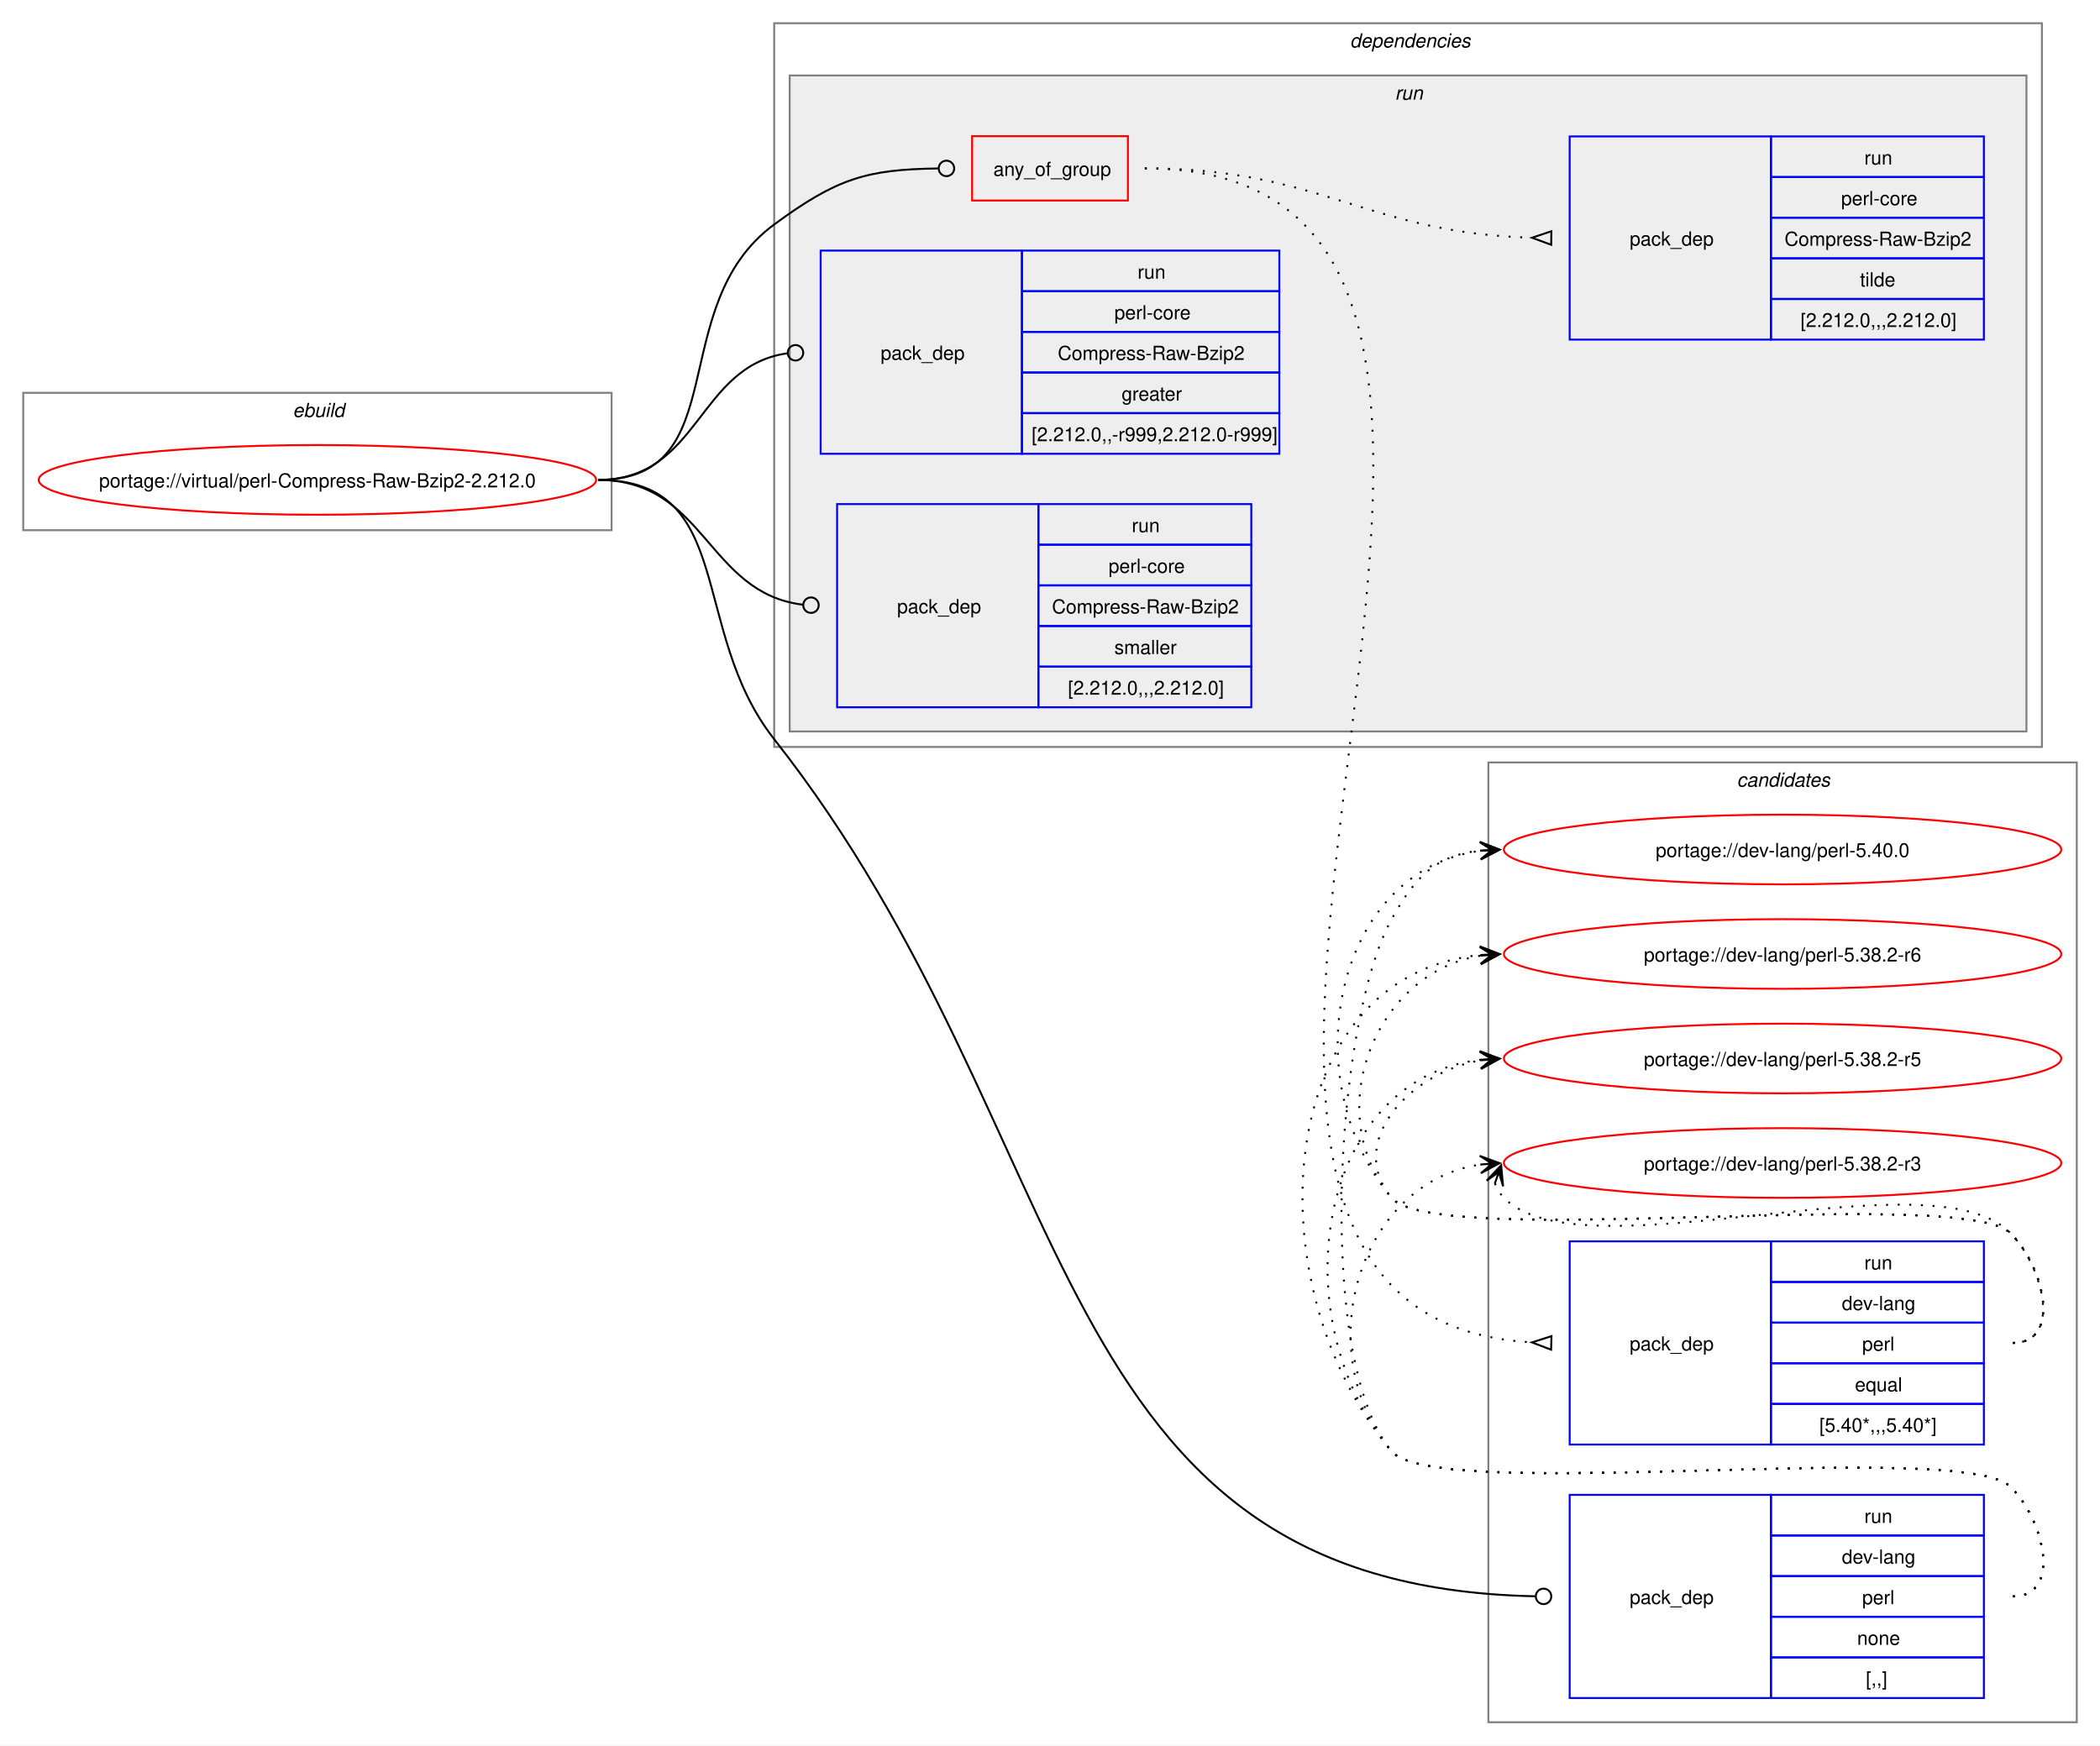
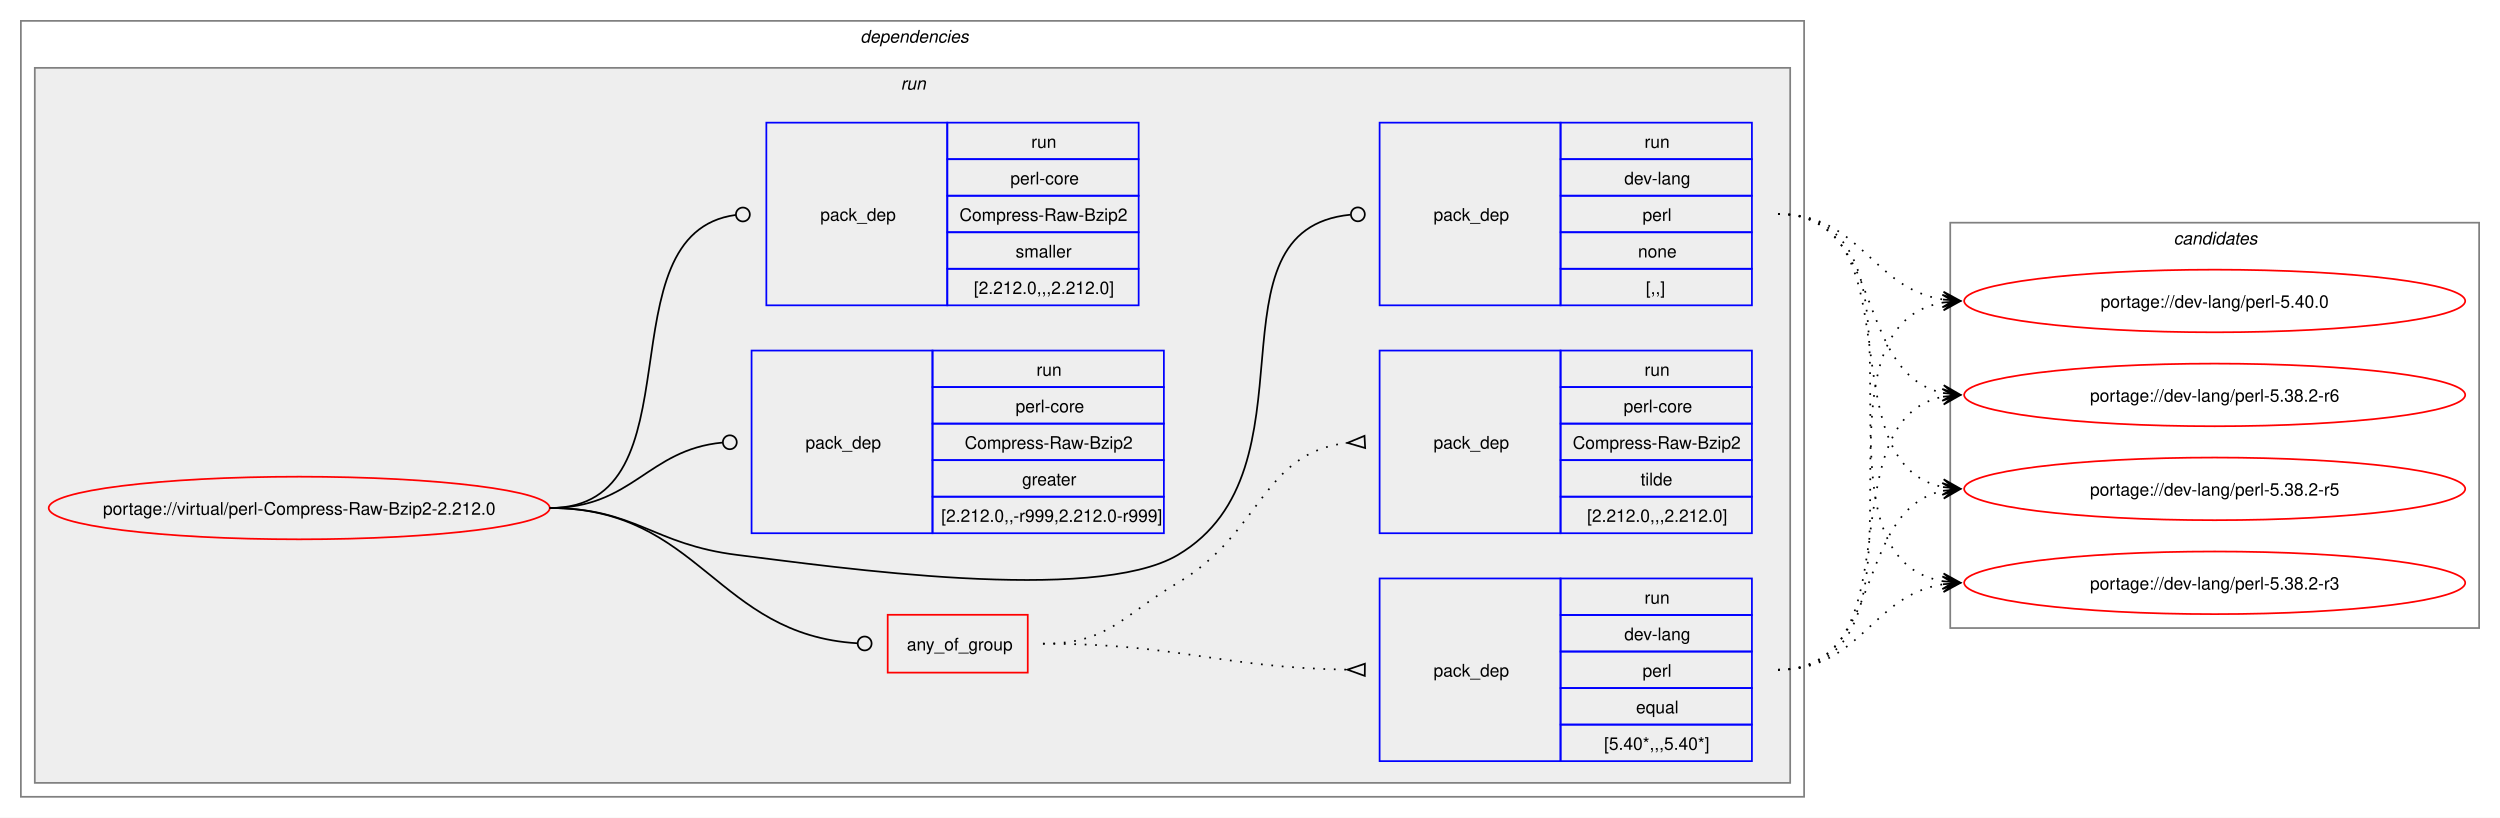
- <svg xmlns="http://www.w3.org/2000/svg" xmlns:xlink="http://www.w3.org/1999/xlink" width="1085pt" height="902pt" viewBox="0.00 0.00 1085.00 902.00">
-   <g id="graph0" class="graph" transform="scale(1 1) rotate(0) translate(4 898)">
-     <polygon fill="white" stroke="none" points="-4,4 -4,-898 1081,-898 1081,4 -4,4" />
-     <g id="clust12" class="cluster">
-       <polygon fill="none" stroke="gray" points="765,-8 765,-504 1069,-504 1069,-8 765,-8" />
-       <text text-anchor="start" x="893.38" y="-491.5" font-family="Helvetica,sans-Serif" font-style="italic" font-size="10.00">candidates</text>
-     </g>
-     <g id="clust1" class="cluster">
-       <polygon fill="none" stroke="gray" points="8,-624 8,-695 312,-695 312,-624 8,-624" />
-       <text text-anchor="start" x="147.25" y="-682.5" font-family="Helvetica,sans-Serif" font-style="italic" font-size="10.00">ebuild</text>
-     </g>
+ <svg xmlns="http://www.w3.org/2000/svg" xmlns:xlink="http://www.w3.org/1999/xlink" width="1437pt" height="470pt" viewBox="0.00 0.00 1437.00 470.00">
+   <g id="graph0" class="graph" transform="scale(1 1) rotate(0) translate(4 466)">
+     <polygon fill="white" stroke="none" points="-4,4 -4,-466 1433,-466 1433,4 -4,4" />
    <g id="clust2" class="cluster">
-       <polygon fill="none" stroke="gray" points="396,-512 396,-886 1051,-886 1051,-512 396,-512" />
-       <text text-anchor="start" x="693.5" y="-873.5" font-family="Helvetica,sans-Serif" font-style="italic" font-size="10.00">dependencies</text>
+       <polygon fill="none" stroke="gray" points="8,-8 8,-454 1033,-454 1033,-8 8,-8" />
+       <text text-anchor="start" x="490.5" y="-441.5" font-family="Helvetica,sans-Serif" font-style="italic" font-size="10.00">dependencies</text>
    </g>
    <g id="clust5" class="cluster">
-       <polygon fill="#eeeeee" stroke="gray" points="404,-520 404,-859 1043,-859 1043,-520 404,-520" />
-       <text text-anchor="start" x="716.75" y="-846.5" font-family="Helvetica,sans-Serif" font-style="italic" font-size="10.00">run</text>
+       <polygon fill="#eeeeee" stroke="gray" points="16,-16 16,-427 1025,-427 1025,-16 16,-16" />
+       <text text-anchor="start" x="513.75" y="-414.5" font-family="Helvetica,sans-Serif" font-style="italic" font-size="10.00">run</text>
+     </g>
+     <g id="clust12" class="cluster">
+       <polygon fill="none" stroke="gray" points="1117,-105 1117,-338 1421,-338 1421,-105 1117,-105" />
+       <text text-anchor="start" x="1245.38" y="-325.5" font-family="Helvetica,sans-Serif" font-style="italic" font-size="10.00">candidates</text>
    </g>
    <g id="node1" class="node">
      <g id="a_node1">
        <a xlink:href="../virtual/perl-Compress-Raw-Bzip2-2.212.0.svg" xlink:title="portage://virtual/perl-Compress-Raw-Bzip2-2.212.0">
-           <ellipse fill="none" stroke="red" cx="160" cy="-650" rx="144" ry="18" />
-           <text text-anchor="middle" x="160" y="-646.12" font-family="Helvetica,sans-Serif" font-size="10.00">portage://virtual/perl-Compress-Raw-Bzip2-2.212.0</text>
+           <ellipse fill="none" stroke="red" cx="168" cy="-174" rx="144" ry="18" />
+           <text text-anchor="middle" x="168" y="-170.12" font-family="Helvetica,sans-Serif" font-size="10.00">portage://virtual/perl-Compress-Raw-Bzip2-2.212.0</text>
        </a>
      </g>
    </g>
    <g id="node2" class="node">
-       <polygon fill="none" stroke="red" points="498.25,-794.38 498.25,-827.62 578.75,-827.62 578.75,-794.38 498.25,-794.38" />
-       <text text-anchor="start" x="509.25" y="-807.12" font-family="Helvetica,sans-Serif" font-size="10.00">any_of_group</text>
+       <polygon fill="none" stroke="red" points="506.25,-79.38 506.25,-112.62 586.75,-112.62 586.75,-79.38 506.25,-79.38" />
+       <text text-anchor="start" x="517.25" y="-92.12" font-family="Helvetica,sans-Serif" font-size="10.00">any_of_group</text>
    </g>
    <g id="edge3" class="edge">
-       <path fill="none" stroke="black" d="M305,-650C376.26,-650 338.59,-739.79 396,-782 428.59,-805.96 443.79,-810.43 480.73,-810.95" />
-       <ellipse fill="none" stroke="black" cx="485" cy="-810.97" rx="4" ry="4" />
+       <path fill="none" stroke="black" d="M312,-174C398.47,-174 407.53,-101.09 488.86,-96.25" />
+       <ellipse fill="none" stroke="black" cx="493" cy="-96.13" rx="4" ry="4" />
    </g>
    <g id="node5" class="node">
-       <polygon fill="none" stroke="blue" points="807,-20.5 807,-125.5 911,-125.5 911,-20.5 807,-20.5" />
-       <text text-anchor="start" x="838" y="-69.12" font-family="Helvetica,sans-Serif" font-size="10.00">pack_dep</text>
-       <polygon fill="none" stroke="blue" points="911,-104.5 911,-125.5 1021,-125.5 1021,-104.5 911,-104.5" />
-       <text text-anchor="start" x="959.25" y="-111" font-family="Helvetica,sans-Serif" font-size="10.00">run</text>
-       <polygon fill="none" stroke="blue" points="911,-83.5 911,-104.5 1021,-104.5 1021,-83.5 911,-83.5" />
-       <text text-anchor="start" x="947.62" y="-90" font-family="Helvetica,sans-Serif" font-size="10.00">dev-lang</text>
-       <polygon fill="none" stroke="blue" points="911,-62.5 911,-83.5 1021,-83.5 1021,-62.5 911,-62.5" />
-       <text text-anchor="start" x="958.12" y="-69" font-family="Helvetica,sans-Serif" font-size="10.00">perl</text>
-       <polygon fill="none" stroke="blue" points="911,-41.5 911,-62.5 1021,-62.5 1021,-41.5 911,-41.5" />
-       <text text-anchor="start" x="955.5" y="-48" font-family="Helvetica,sans-Serif" font-size="10.00">none</text>
-       <polygon fill="none" stroke="blue" points="911,-20.5 911,-41.5 1021,-41.5 1021,-20.5 911,-20.5" />
-       <text text-anchor="start" x="960" y="-27" font-family="Helvetica,sans-Serif" font-size="10.00">[,,]</text>
+       <polygon fill="none" stroke="blue" points="789,-290.5 789,-395.5 893,-395.5 893,-290.5 789,-290.5" />
+       <text text-anchor="start" x="820" y="-339.12" font-family="Helvetica,sans-Serif" font-size="10.00">pack_dep</text>
+       <polygon fill="none" stroke="blue" points="893,-374.5 893,-395.5 1003,-395.5 1003,-374.5 893,-374.5" />
+       <text text-anchor="start" x="941.25" y="-381" font-family="Helvetica,sans-Serif" font-size="10.00">run</text>
+       <polygon fill="none" stroke="blue" points="893,-353.5 893,-374.5 1003,-374.5 1003,-353.5 893,-353.5" />
+       <text text-anchor="start" x="929.62" y="-360" font-family="Helvetica,sans-Serif" font-size="10.00">dev-lang</text>
+       <polygon fill="none" stroke="blue" points="893,-332.5 893,-353.5 1003,-353.5 1003,-332.5 893,-332.5" />
+       <text text-anchor="start" x="940.12" y="-339" font-family="Helvetica,sans-Serif" font-size="10.00">perl</text>
+       <polygon fill="none" stroke="blue" points="893,-311.5 893,-332.5 1003,-332.5 1003,-311.5 893,-311.5" />
+       <text text-anchor="start" x="937.5" y="-318" font-family="Helvetica,sans-Serif" font-size="10.00">none</text>
+       <polygon fill="none" stroke="blue" points="893,-290.5 893,-311.5 1003,-311.5 1003,-290.5 893,-290.5" />
+       <text text-anchor="start" x="942" y="-297" font-family="Helvetica,sans-Serif" font-size="10.00">[,,]</text>
    </g>
    <g id="edge4" class="edge">
-       <path fill="none" stroke="black" d="M305,-650C376.99,-650 351.48,-572.57 396,-516 558.57,-309.41 532.74,-78.25 789.15,-73.09" />
-       <ellipse fill="none" stroke="black" cx="793.5" cy="-73.04" rx="4" ry="4" />
+       <path fill="none" stroke="black" d="M312,-174C361.48,-174 370.89,-153.05 420,-147 475.8,-140.13 624.59,-118.4 673,-147 755.96,-196.01 686.2,-334 772.18,-342.58" />
+       <ellipse fill="none" stroke="black" cx="776.51" cy="-342.79" rx="4" ry="4" />
    </g>
    <g id="node6" class="node">
-       <polygon fill="none" stroke="blue" points="420,-663.5 420,-768.5 524,-768.5 524,-663.5 420,-663.5" />
-       <text text-anchor="start" x="451" y="-712.12" font-family="Helvetica,sans-Serif" font-size="10.00">pack_dep</text>
-       <polygon fill="none" stroke="blue" points="524,-747.5 524,-768.5 657,-768.5 657,-747.5 524,-747.5" />
-       <text text-anchor="start" x="583.75" y="-754" font-family="Helvetica,sans-Serif" font-size="10.00">run</text>
-       <polygon fill="none" stroke="blue" points="524,-726.5 524,-747.5 657,-747.5 657,-726.5 524,-726.5" />
-       <text text-anchor="start" x="571.75" y="-733" font-family="Helvetica,sans-Serif" font-size="10.00">perl-core</text>
-       <polygon fill="none" stroke="blue" points="524,-705.5 524,-726.5 657,-726.5 657,-705.5 524,-705.5" />
-       <text text-anchor="start" x="542.5" y="-712" font-family="Helvetica,sans-Serif" font-size="10.00">Compress-Raw-Bzip2</text>
-       <polygon fill="none" stroke="blue" points="524,-684.5 524,-705.5 657,-705.5 657,-684.5 524,-684.5" />
-       <text text-anchor="start" x="575.5" y="-691" font-family="Helvetica,sans-Serif" font-size="10.00">greater</text>
-       <polygon fill="none" stroke="blue" points="524,-663.5 524,-684.5 657,-684.5 657,-663.5 524,-663.5" />
-       <text text-anchor="start" x="529" y="-670" font-family="Helvetica,sans-Serif" font-size="10.00">[2.212.0,,-r999,2.212.0-r999]</text>
+       <polygon fill="none" stroke="blue" points="428,-159.5 428,-264.5 532,-264.5 532,-159.5 428,-159.5" />
+       <text text-anchor="start" x="459" y="-208.12" font-family="Helvetica,sans-Serif" font-size="10.00">pack_dep</text>
+       <polygon fill="none" stroke="blue" points="532,-243.5 532,-264.5 665,-264.5 665,-243.5 532,-243.5" />
+       <text text-anchor="start" x="591.75" y="-250" font-family="Helvetica,sans-Serif" font-size="10.00">run</text>
+       <polygon fill="none" stroke="blue" points="532,-222.5 532,-243.5 665,-243.5 665,-222.5 532,-222.5" />
+       <text text-anchor="start" x="579.75" y="-229" font-family="Helvetica,sans-Serif" font-size="10.00">perl-core</text>
+       <polygon fill="none" stroke="blue" points="532,-201.5 532,-222.5 665,-222.5 665,-201.5 532,-201.5" />
+       <text text-anchor="start" x="550.5" y="-208" font-family="Helvetica,sans-Serif" font-size="10.00">Compress-Raw-Bzip2</text>
+       <polygon fill="none" stroke="blue" points="532,-180.5 532,-201.5 665,-201.5 665,-180.5 532,-180.5" />
+       <text text-anchor="start" x="583.5" y="-187" font-family="Helvetica,sans-Serif" font-size="10.00">greater</text>
+       <polygon fill="none" stroke="blue" points="532,-159.5 532,-180.5 665,-180.5 665,-159.5 532,-159.5" />
+       <text text-anchor="start" x="537" y="-166" font-family="Helvetica,sans-Serif" font-size="10.00">[2.212.0,,-r999,2.212.0-r999]</text>
    </g>
    <g id="edge5" class="edge">
-       <path fill="none" stroke="black" d="M305,-650C357.53,-650 356.17,-708.74 402.6,-715.39" />
-       <ellipse fill="none" stroke="black" cx="407.01" cy="-715.69" rx="4" ry="4" />
+       <path fill="none" stroke="black" d="M312,-174C359.8,-174 368.2,-207.54 411.23,-211.6" />
+       <ellipse fill="none" stroke="black" cx="415.5" cy="-211.79" rx="4" ry="4" />
    </g>
    <g id="node7" class="node">
-       <polygon fill="none" stroke="blue" points="428.5,-532.5 428.5,-637.5 532.5,-637.5 532.5,-532.5 428.5,-532.5" />
-       <text text-anchor="start" x="459.5" y="-581.12" font-family="Helvetica,sans-Serif" font-size="10.00">pack_dep</text>
-       <polygon fill="none" stroke="blue" points="532.5,-616.5 532.5,-637.5 642.5,-637.5 642.5,-616.5 532.5,-616.5" />
-       <text text-anchor="start" x="580.75" y="-623" font-family="Helvetica,sans-Serif" font-size="10.00">run</text>
-       <polygon fill="none" stroke="blue" points="532.5,-595.5 532.5,-616.5 642.5,-616.5 642.5,-595.5 532.5,-595.5" />
-       <text text-anchor="start" x="568.75" y="-602" font-family="Helvetica,sans-Serif" font-size="10.00">perl-core</text>
-       <polygon fill="none" stroke="blue" points="532.5,-574.5 532.5,-595.5 642.5,-595.5 642.5,-574.5 532.5,-574.5" />
-       <text text-anchor="start" x="539.5" y="-581" font-family="Helvetica,sans-Serif" font-size="10.00">Compress-Raw-Bzip2</text>
-       <polygon fill="none" stroke="blue" points="532.5,-553.5 532.5,-574.5 642.5,-574.5 642.5,-553.5 532.5,-553.5" />
-       <text text-anchor="start" x="571.75" y="-560" font-family="Helvetica,sans-Serif" font-size="10.00">smaller</text>
-       <polygon fill="none" stroke="blue" points="532.5,-532.5 532.5,-553.5 642.5,-553.5 642.5,-532.5 532.5,-532.5" />
-       <text text-anchor="start" x="547.75" y="-539" font-family="Helvetica,sans-Serif" font-size="10.00">[2.212.0,,,2.212.0]</text>
+       <polygon fill="none" stroke="blue" points="436.5,-290.5 436.5,-395.5 540.5,-395.5 540.5,-290.5 436.5,-290.5" />
+       <text text-anchor="start" x="467.5" y="-339.12" font-family="Helvetica,sans-Serif" font-size="10.00">pack_dep</text>
+       <polygon fill="none" stroke="blue" points="540.5,-374.5 540.5,-395.5 650.5,-395.5 650.5,-374.5 540.5,-374.5" />
+       <text text-anchor="start" x="588.75" y="-381" font-family="Helvetica,sans-Serif" font-size="10.00">run</text>
+       <polygon fill="none" stroke="blue" points="540.5,-353.5 540.5,-374.5 650.5,-374.5 650.5,-353.5 540.5,-353.5" />
+       <text text-anchor="start" x="576.75" y="-360" font-family="Helvetica,sans-Serif" font-size="10.00">perl-core</text>
+       <polygon fill="none" stroke="blue" points="540.5,-332.5 540.5,-353.5 650.5,-353.5 650.5,-332.5 540.5,-332.5" />
+       <text text-anchor="start" x="547.5" y="-339" font-family="Helvetica,sans-Serif" font-size="10.00">Compress-Raw-Bzip2</text>
+       <polygon fill="none" stroke="blue" points="540.5,-311.5 540.5,-332.5 650.5,-332.5 650.5,-311.5 540.5,-311.5" />
+       <text text-anchor="start" x="579.75" y="-318" font-family="Helvetica,sans-Serif" font-size="10.00">smaller</text>
+       <polygon fill="none" stroke="blue" points="540.5,-290.5 540.5,-311.5 650.5,-311.5 650.5,-290.5 540.5,-290.5" />
+       <text text-anchor="start" x="555.75" y="-297" font-family="Helvetica,sans-Serif" font-size="10.00">[2.212.0,,,2.212.0]</text>
    </g>
    <g id="edge6" class="edge">
-       <path fill="none" stroke="black" d="M305,-650C360.43,-650 361.08,-591.67 410.73,-585.52" />
-       <ellipse fill="none" stroke="black" cx="415.01" cy="-585.27" rx="4" ry="4" />
+       <path fill="none" stroke="black" d="M312,-174C399.96,-174 340.76,-331.96 418.95,-342.45" />
+       <ellipse fill="none" stroke="black" cx="423.01" cy="-342.71" rx="4" ry="4" />
    </g>
    <g id="node3" class="node">
-       <polygon fill="none" stroke="blue" points="807,-151.5 807,-256.5 911,-256.5 911,-151.5 807,-151.5" />
-       <text text-anchor="start" x="838" y="-200.12" font-family="Helvetica,sans-Serif" font-size="10.00">pack_dep</text>
-       <polygon fill="none" stroke="blue" points="911,-235.5 911,-256.5 1021,-256.5 1021,-235.5 911,-235.5" />
-       <text text-anchor="start" x="959.25" y="-242" font-family="Helvetica,sans-Serif" font-size="10.00">run</text>
-       <polygon fill="none" stroke="blue" points="911,-214.5 911,-235.5 1021,-235.5 1021,-214.5 911,-214.5" />
-       <text text-anchor="start" x="947.62" y="-221" font-family="Helvetica,sans-Serif" font-size="10.00">dev-lang</text>
-       <polygon fill="none" stroke="blue" points="911,-193.5 911,-214.5 1021,-214.5 1021,-193.5 911,-193.5" />
-       <text text-anchor="start" x="958.12" y="-200" font-family="Helvetica,sans-Serif" font-size="10.00">perl</text>
-       <polygon fill="none" stroke="blue" points="911,-172.5 911,-193.5 1021,-193.5 1021,-172.5 911,-172.5" />
-       <text text-anchor="start" x="954.38" y="-179" font-family="Helvetica,sans-Serif" font-size="10.00">equal</text>
-       <polygon fill="none" stroke="blue" points="911,-151.5 911,-172.5 1021,-172.5 1021,-151.5 911,-151.5" />
-       <text text-anchor="start" x="936" y="-158" font-family="Helvetica,sans-Serif" font-size="10.00">[5.40*,,,5.40*]</text>
+       <polygon fill="none" stroke="blue" points="789,-28.5 789,-133.5 893,-133.5 893,-28.5 789,-28.5" />
+       <text text-anchor="start" x="820" y="-77.12" font-family="Helvetica,sans-Serif" font-size="10.00">pack_dep</text>
+       <polygon fill="none" stroke="blue" points="893,-112.5 893,-133.5 1003,-133.5 1003,-112.5 893,-112.5" />
+       <text text-anchor="start" x="941.25" y="-119" font-family="Helvetica,sans-Serif" font-size="10.00">run</text>
+       <polygon fill="none" stroke="blue" points="893,-91.5 893,-112.5 1003,-112.5 1003,-91.5 893,-91.5" />
+       <text text-anchor="start" x="929.62" y="-98" font-family="Helvetica,sans-Serif" font-size="10.00">dev-lang</text>
+       <polygon fill="none" stroke="blue" points="893,-70.5 893,-91.5 1003,-91.5 1003,-70.5 893,-70.5" />
+       <text text-anchor="start" x="940.12" y="-77" font-family="Helvetica,sans-Serif" font-size="10.00">perl</text>
+       <polygon fill="none" stroke="blue" points="893,-49.5 893,-70.5 1003,-70.5 1003,-49.5 893,-49.5" />
+       <text text-anchor="start" x="936.38" y="-56" font-family="Helvetica,sans-Serif" font-size="10.00">equal</text>
+       <polygon fill="none" stroke="blue" points="893,-28.5 893,-49.5 1003,-49.5 1003,-28.5 893,-28.5" />
+       <text text-anchor="start" x="918" y="-35" font-family="Helvetica,sans-Serif" font-size="10.00">[5.40*,,,5.40*]</text>
    </g>
    <g id="edge1" class="edge">
-       <path fill="none" stroke="black" stroke-dasharray="1,5" d="M587.5,-811C869.41,-811 521.51,-219.31 787.43,-204.29" />
-       <polygon fill="none" stroke="black" points="797.6,-207.51 787.5,-204.29 797.4,-200.52 797.6,-207.51" />
+       <path fill="none" stroke="black" stroke-dasharray="1,5" d="M595.5,-96C674.66,-96 696.45,-82.26 770.67,-81.08" />
+       <polygon fill="none" stroke="black" points="780.53,-84.5 770.5,-81.08 780.47,-77.5 780.53,-84.5" />
    </g>
    <g id="node4" class="node">
-       <polygon fill="none" stroke="blue" points="807,-722.5 807,-827.5 911,-827.5 911,-722.5 807,-722.5" />
-       <text text-anchor="start" x="838" y="-771.12" font-family="Helvetica,sans-Serif" font-size="10.00">pack_dep</text>
-       <polygon fill="none" stroke="blue" points="911,-806.5 911,-827.5 1021,-827.5 1021,-806.5 911,-806.5" />
-       <text text-anchor="start" x="959.25" y="-813" font-family="Helvetica,sans-Serif" font-size="10.00">run</text>
-       <polygon fill="none" stroke="blue" points="911,-785.5 911,-806.5 1021,-806.5 1021,-785.5 911,-785.5" />
-       <text text-anchor="start" x="947.25" y="-792" font-family="Helvetica,sans-Serif" font-size="10.00">perl-core</text>
-       <polygon fill="none" stroke="blue" points="911,-764.5 911,-785.5 1021,-785.5 1021,-764.5 911,-764.5" />
-       <text text-anchor="start" x="918" y="-771" font-family="Helvetica,sans-Serif" font-size="10.00">Compress-Raw-Bzip2</text>
-       <polygon fill="none" stroke="blue" points="911,-743.5 911,-764.5 1021,-764.5 1021,-743.5 911,-743.5" />
-       <text text-anchor="start" x="957" y="-750" font-family="Helvetica,sans-Serif" font-size="10.00">tilde</text>
-       <polygon fill="none" stroke="blue" points="911,-722.5 911,-743.5 1021,-743.5 1021,-722.5 911,-722.5" />
-       <text text-anchor="start" x="926.25" y="-729" font-family="Helvetica,sans-Serif" font-size="10.00">[2.212.0,,,2.212.0]</text>
+       <polygon fill="none" stroke="blue" points="789,-159.5 789,-264.5 893,-264.5 893,-159.5 789,-159.5" />
+       <text text-anchor="start" x="820" y="-208.12" font-family="Helvetica,sans-Serif" font-size="10.00">pack_dep</text>
+       <polygon fill="none" stroke="blue" points="893,-243.5 893,-264.5 1003,-264.5 1003,-243.5 893,-243.5" />
+       <text text-anchor="start" x="941.25" y="-250" font-family="Helvetica,sans-Serif" font-size="10.00">run</text>
+       <polygon fill="none" stroke="blue" points="893,-222.5 893,-243.5 1003,-243.5 1003,-222.5 893,-222.5" />
+       <text text-anchor="start" x="929.25" y="-229" font-family="Helvetica,sans-Serif" font-size="10.00">perl-core</text>
+       <polygon fill="none" stroke="blue" points="893,-201.5 893,-222.5 1003,-222.5 1003,-201.5 893,-201.5" />
+       <text text-anchor="start" x="900" y="-208" font-family="Helvetica,sans-Serif" font-size="10.00">Compress-Raw-Bzip2</text>
+       <polygon fill="none" stroke="blue" points="893,-180.5 893,-201.5 1003,-201.5 1003,-180.5 893,-180.5" />
+       <text text-anchor="start" x="939" y="-187" font-family="Helvetica,sans-Serif" font-size="10.00">tilde</text>
+       <polygon fill="none" stroke="blue" points="893,-159.5 893,-180.5 1003,-180.5 1003,-159.5 893,-159.5" />
+       <text text-anchor="start" x="908.25" y="-166" font-family="Helvetica,sans-Serif" font-size="10.00">[2.212.0,,,2.212.0]</text>
    </g>
    <g id="edge2" class="edge">
-       <path fill="none" stroke="black" stroke-dasharray="1,5" d="M587.5,-811C678.8,-811 701.4,-777.69 787.47,-775.15" />
-       <polygon fill="none" stroke="black" points="797.55,-778.51 787.5,-775.15 797.45,-771.51 797.55,-778.51" />
+       <path fill="none" stroke="black" stroke-dasharray="1,5" d="M595.5,-96C633.29,-96 640.46,-111.77 673,-131 721.42,-159.62 721.24,-205.77 770.47,-211.43" />
+       <polygon fill="none" stroke="black" points="780.31,-215.47 770.52,-211.43 780.69,-208.48 780.31,-215.47" />
    </g>
    <g id="node8" class="node">
      <g id="a_node8">
        <a xlink:href="../dev-lang/perl-5.40.0.svg" xlink:title="portage://dev-lang/perl-5.40.0">
-           <ellipse fill="none" stroke="red" cx="917" cy="-459" rx="144" ry="18" />
-           <text text-anchor="middle" x="917" y="-455.12" font-family="Helvetica,sans-Serif" font-size="10.00">portage://dev-lang/perl-5.40.0</text>
+           <ellipse fill="none" stroke="red" cx="1269" cy="-293" rx="144" ry="18" />
+           <text text-anchor="middle" x="1269" y="-289.12" font-family="Helvetica,sans-Serif" font-size="10.00">portage://dev-lang/perl-5.40.0</text>
        </a>
      </g>
    </g>
    <g id="edge7" class="edge">
-       <path fill="none" stroke="black" stroke-dasharray="1,5" d="M1036,-204C1061.12,-204 1052.6,-242.59 1035,-260.5 1010.04,-285.9 737.84,-251.68 715,-279 663.59,-340.49 685.83,-448.72 761.04,-458.32" />
-       <polygon fill="black" stroke="black" points="770.78,-458.92 760.52,-462.79 767.01,-458.69 760.8,-458.3 760.8,-458.3 760.8,-458.3 767.01,-458.69 761.08,-453.81 770.78,-458.92" />
+       <path fill="none" stroke="black" stroke-dasharray="1,5" d="M1018,-81C1119.33,-81 1026.33,-277.16 1112.85,-292.1" />
+       <polygon fill="black" stroke="black" points="1122.79,-292.9 1112.46,-296.58 1119.02,-292.6 1112.82,-292.1 1112.82,-292.1 1112.82,-292.1 1119.02,-292.6 1113.18,-287.61 1122.79,-292.9" />
    </g>
    <g id="node9" class="node">
      <g id="a_node9">
        <a xlink:href="../dev-lang/perl-5.38.2-r6.svg" xlink:title="portage://dev-lang/perl-5.38.2-r6">
-           <ellipse fill="none" stroke="red" cx="917" cy="-405" rx="144" ry="18" />
-           <text text-anchor="middle" x="917" y="-401.12" font-family="Helvetica,sans-Serif" font-size="10.00">portage://dev-lang/perl-5.38.2-r6</text>
+           <ellipse fill="none" stroke="red" cx="1269" cy="-239" rx="144" ry="18" />
+           <text text-anchor="middle" x="1269" y="-235.12" font-family="Helvetica,sans-Serif" font-size="10.00">portage://dev-lang/perl-5.38.2-r6</text>
        </a>
      </g>
    </g>
    <g id="edge8" class="edge">
-       <path fill="none" stroke="black" stroke-dasharray="1,5" d="M1036,-204C1061.12,-204 1052.6,-242.59 1035,-260.5 1010.04,-285.9 737.84,-251.68 715,-279 677.96,-323.3 706.58,-395.57 761.14,-404.16" />
-       <polygon fill="black" stroke="black" points="770.79,-404.91 760.47,-408.62 767.01,-404.61 760.82,-404.13 760.82,-404.13 760.82,-404.13 767.01,-404.61 761.16,-399.65 770.79,-404.91" />
+       <path fill="none" stroke="black" stroke-dasharray="1,5" d="M1018,-81C1098.6,-81 1045.03,-224.53 1113.05,-237.99" />
+       <polygon fill="black" stroke="black" points="1122.79,-238.89 1112.42,-242.45 1119.02,-238.54 1112.83,-237.97 1112.83,-237.97 1112.83,-237.97 1119.02,-238.54 1113.24,-233.49 1122.79,-238.89" />
    </g>
    <g id="node10" class="node">
      <g id="a_node10">
        <a xlink:href="../dev-lang/perl-5.38.2-r5.svg" xlink:title="portage://dev-lang/perl-5.38.2-r5">
-           <ellipse fill="none" stroke="red" cx="917" cy="-351" rx="144" ry="18" />
-           <text text-anchor="middle" x="917" y="-347.12" font-family="Helvetica,sans-Serif" font-size="10.00">portage://dev-lang/perl-5.38.2-r5</text>
+           <ellipse fill="none" stroke="red" cx="1269" cy="-185" rx="144" ry="18" />
+           <text text-anchor="middle" x="1269" y="-181.12" font-family="Helvetica,sans-Serif" font-size="10.00">portage://dev-lang/perl-5.38.2-r5</text>
        </a>
      </g>
    </g>
    <g id="edge9" class="edge">
-       <path fill="none" stroke="black" stroke-dasharray="1,5" d="M1036,-204C1061.12,-204 1052.6,-242.59 1035,-260.5 1010.04,-285.9 737.84,-251.68 715,-279 691.17,-307.5 724.13,-343.76 761.01,-350.05" />
-       <polygon fill="black" stroke="black" points="770.79,-350.9 760.44,-354.52 767.02,-350.57 760.82,-350.03 760.82,-350.03 760.82,-350.03 767.02,-350.57 761.21,-345.55 770.79,-350.9" />
+       <path fill="none" stroke="black" stroke-dasharray="1,5" d="M1018,-81C1080,-81 1060.81,-172.79 1112.98,-183.9" />
+       <polygon fill="black" stroke="black" points="1122.79,-184.88 1112.39,-188.37 1119.02,-184.5 1112.84,-183.89 1112.84,-183.89 1112.84,-183.89 1119.02,-184.5 1113.28,-179.41 1122.79,-184.88" />
    </g>
    <g id="node11" class="node">
      <g id="a_node11">
        <a xlink:href="../dev-lang/perl-5.38.2-r3.svg" xlink:title="portage://dev-lang/perl-5.38.2-r3">
-           <ellipse fill="none" stroke="red" cx="917" cy="-297" rx="144" ry="18" />
-           <text text-anchor="middle" x="917" y="-293.12" font-family="Helvetica,sans-Serif" font-size="10.00">portage://dev-lang/perl-5.38.2-r3</text>
+           <ellipse fill="none" stroke="red" cx="1269" cy="-131" rx="144" ry="18" />
+           <text text-anchor="middle" x="1269" y="-127.12" font-family="Helvetica,sans-Serif" font-size="10.00">portage://dev-lang/perl-5.38.2-r3</text>
        </a>
      </g>
    </g>
    <g id="edge10" class="edge">
-       <path fill="none" stroke="black" stroke-dasharray="1,5" d="M768.37,-286.45C769.4,-283.7 771.07,-280.96 773,-279 813.96,-237.42 994.83,-302.85 1035,-260.5 1052.28,-242.28 1061.12,-204 1036,-204" />
-       <polygon fill="black" stroke="black" points="771.6,-295.85 764.09,-287.86 770.37,-292.27 768.34,-286.39 768.34,-286.39 768.34,-286.39 770.37,-292.27 772.6,-284.93 771.6,-295.85" />
+       <path fill="none" stroke="black" stroke-dasharray="1,5" d="M1018,-81C1066.12,-81 1071.34,-123.67 1112.93,-130.17" />
+       <polygon fill="black" stroke="black" points="1122.78,-130.91 1112.48,-134.65 1119.01,-130.63 1112.81,-130.17 1112.81,-130.17 1112.81,-130.17 1119.01,-130.63 1113.15,-125.68 1122.78,-130.91" />
    </g>
    <g id="edge11" class="edge">
-       <path fill="none" stroke="black" stroke-dasharray="1,5" d="M1036,-73C1061.12,-73 1052.6,-111.59 1035,-129.5 1010.04,-154.9 737.84,-120.68 715,-148 675.8,-194.88 685.5,-369.48 715,-423 727.54,-445.76 738.66,-456.12 760.94,-458.47" />
-       <polygon fill="black" stroke="black" points="770.78,-458.94 760.58,-462.96 767.01,-458.76 760.79,-458.46 760.79,-458.46 760.79,-458.46 767.01,-458.76 761.01,-453.97 770.78,-458.94" />
+       <path fill="none" stroke="black" stroke-dasharray="1,5" d="M1018,-343C1066.12,-343 1071.34,-300.33 1112.93,-293.83" />
+       <polygon fill="black" stroke="black" points="1122.78,-293.09 1113.15,-298.32 1119.01,-293.37 1112.81,-293.83 1112.81,-293.83 1112.81,-293.83 1119.01,-293.37 1112.48,-289.35 1122.78,-293.09" />
    </g>
    <g id="edge12" class="edge">
-       <path fill="none" stroke="black" stroke-dasharray="1,5" d="M1036,-73C1061.12,-73 1052.6,-111.59 1035,-129.5 1010.04,-154.9 737.84,-120.68 715,-148 642.37,-234.87 654.13,-394.3 761.01,-404.49" />
-       <polygon fill="black" stroke="black" points="770.78,-404.94 760.58,-408.97 767.01,-404.77 760.79,-404.48 760.79,-404.48 760.79,-404.48 767.01,-404.77 761,-399.98 770.78,-404.94" />
+       <path fill="none" stroke="black" stroke-dasharray="1,5" d="M1018,-343C1080,-343 1060.81,-251.21 1112.98,-240.1" />
+       <polygon fill="black" stroke="black" points="1122.79,-239.12 1113.28,-244.59 1119.02,-239.5 1112.84,-240.11 1112.84,-240.11 1112.84,-240.11 1119.02,-239.5 1112.39,-235.63 1122.79,-239.12" />
    </g>
    <g id="edge13" class="edge">
-       <path fill="none" stroke="black" stroke-dasharray="1,5" d="M1036,-73C1061.12,-73 1052.6,-111.59 1035,-129.5 1010.04,-154.9 737.84,-120.68 715,-148 657.36,-216.95 676.51,-340.34 760.82,-350.35" />
-       <polygon fill="black" stroke="black" points="770.78,-350.93 760.54,-354.84 767.01,-350.71 760.8,-350.35 760.8,-350.35 760.8,-350.35 767.01,-350.71 761.06,-345.86 770.78,-350.93" />
+       <path fill="none" stroke="black" stroke-dasharray="1,5" d="M1018,-343C1098.6,-343 1045.03,-199.47 1113.05,-186.01" />
+       <polygon fill="black" stroke="black" points="1122.79,-185.11 1113.24,-190.51 1119.02,-185.46 1112.83,-186.03 1112.83,-186.03 1112.83,-186.03 1119.02,-185.46 1112.42,-181.55 1122.79,-185.11" />
    </g>
    <g id="edge14" class="edge">
-       <path fill="none" stroke="black" stroke-dasharray="1,5" d="M1036,-73C1061.12,-73 1052.6,-111.59 1035,-129.5 1010.04,-154.9 737.84,-120.68 715,-148 671.92,-199.53 697.98,-287.13 761.12,-296.23" />
-       <polygon fill="black" stroke="black" points="770.78,-296.91 760.49,-300.7 767.01,-296.65 760.81,-296.21 760.81,-296.21 760.81,-296.21 767.01,-296.65 761.13,-291.72 770.78,-296.91" />
+       <path fill="none" stroke="black" stroke-dasharray="1,5" d="M1018,-343C1119.33,-343 1026.33,-146.84 1112.85,-131.9" />
+       <polygon fill="black" stroke="black" points="1122.79,-131.1 1113.18,-136.39 1119.02,-131.4 1112.82,-131.9 1112.82,-131.9 1112.82,-131.9 1119.02,-131.4 1112.46,-127.42 1122.79,-131.1" />
    </g>
  </g>
</svg>
